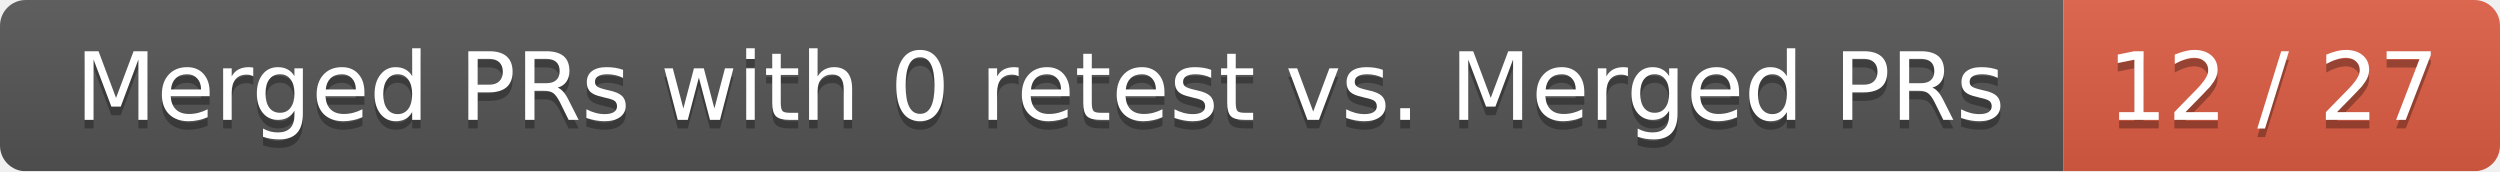
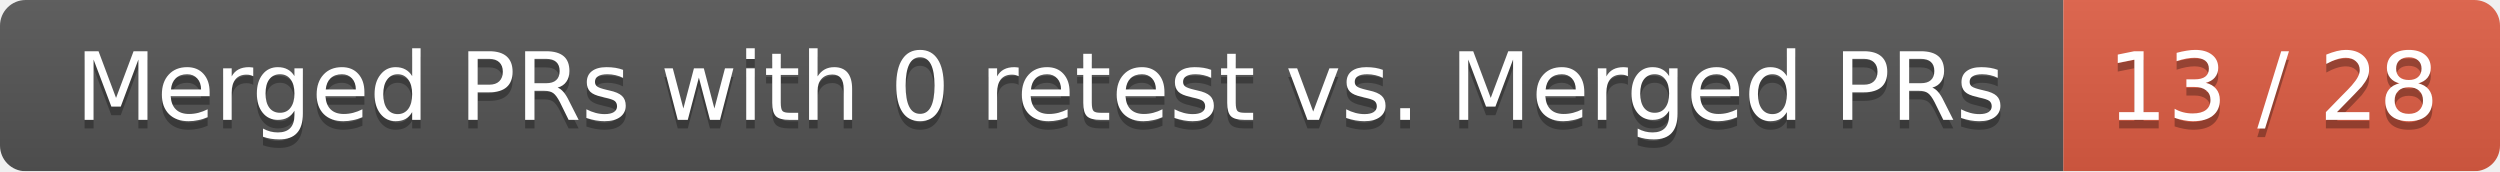
<svg xmlns="http://www.w3.org/2000/svg" width="292" height="20">
  <linearGradient id="smooth" x2="0" y2="100%">
    <stop offset="0" stop-color="#bbb" stop-opacity=".1" />
    <stop offset="1" stop-opacity=".1" />
  </linearGradient>
  <mask id="round">
    <rect width="292" height="20" rx="3" fill="#fff" />
  </mask>
  <g mask="url(#round)">
    <rect width="241" height="20" fill="#555" />
    <rect x="241" width="51" height="20" fill="#e05d44" />
    <rect width="292" height="20" fill="url(#smooth)" />
  </g>
  <g fill="#fff" text-anchor="middle" font-family="DejaVu Sans,Verdana,Geneva,sans-serif" font-size="11">
    <text x="121.5" y="15" fill="#010101" fill-opacity=".3">Merged PRs with 0 retest vs. Merged PRs</text>
    <text x="121.5" y="14">Merged PRs with 0 retest vs. Merged PRs</text>
-     <text x="265.5" y="15" fill="#010101" fill-opacity=".3">12 / 27</text>
-     <text x="265.5" y="14">12 / 27</text>
+     <text x="265.5" y="15" fill="#010101" fill-opacity=".3">13 / 28</text>
+     <text x="265.5" y="14">13 / 28</text>
  </g>
</svg>
